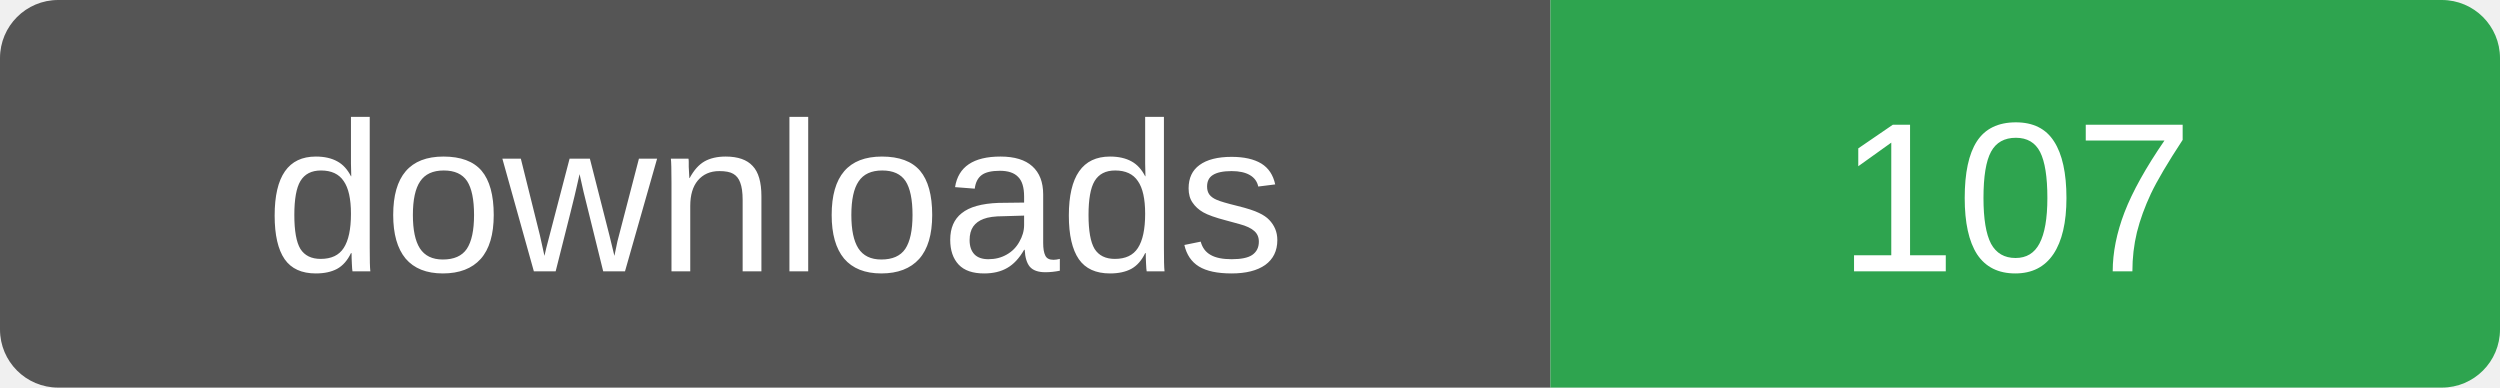
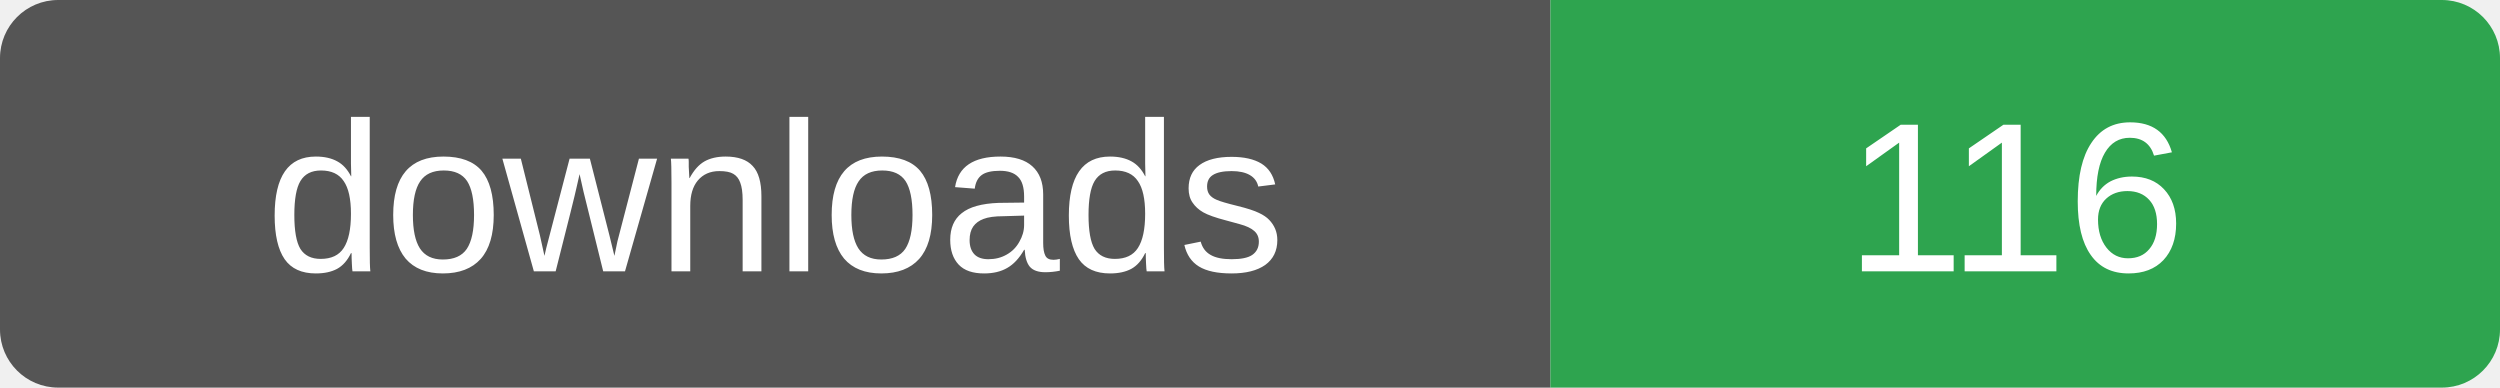
- <svg xmlns="http://www.w3.org/2000/svg" width="129" height="20" role="img" aria-label="downloads: 107">
+ <svg xmlns="http://www.w3.org/2000/svg" width="129" height="20" role="img" aria-label="downloads: 116">
  <clipPath id="r">
    <rect width="129" height="20" rx="3" />
  </clipPath>
  <g clip-path="url(#r)">
    <rect width="80" height="20" fill="#555" />
    <rect x="80" width="49" height="20" fill="#2ea44f" />
  </g>
  <g fill="#fff" font-family="Verdana,Arial,sans-serif" font-size="11" text-anchor="middle">
    <text x="40" y="14">downloads</text>
-     <text x="104" y="14">107</text>
+     <text x="104" y="14">116</text>
  </g>
</svg>
